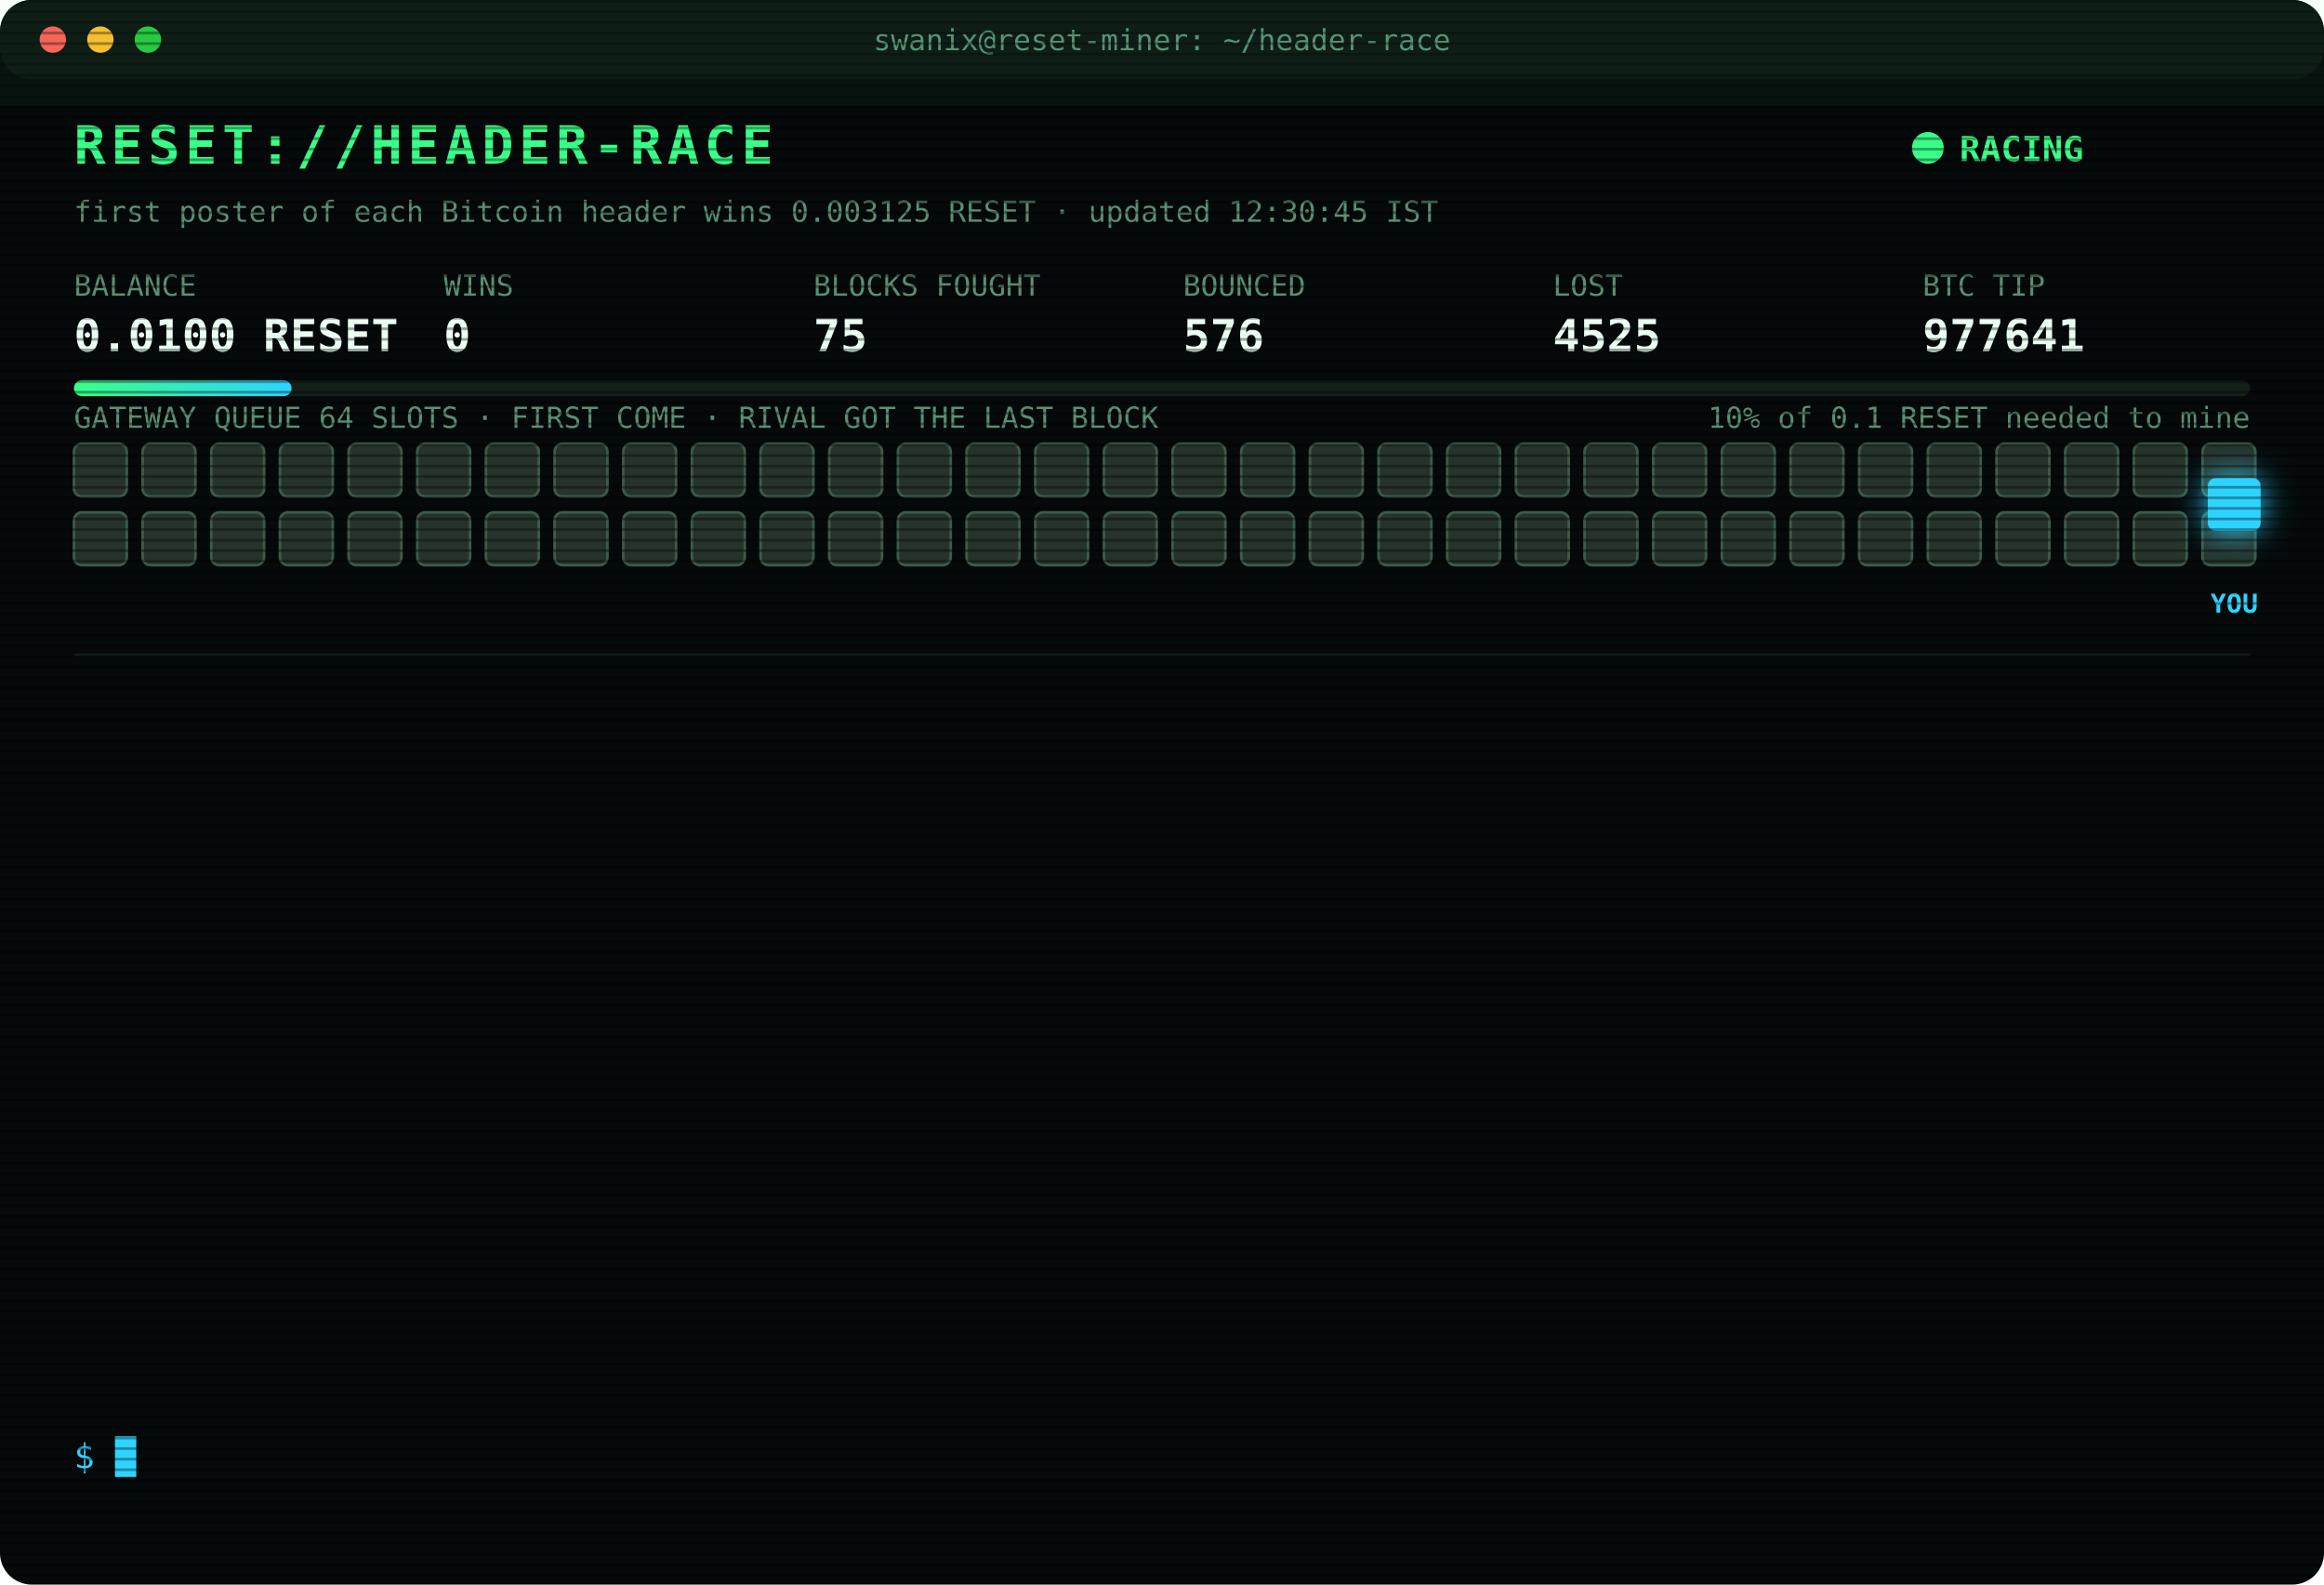
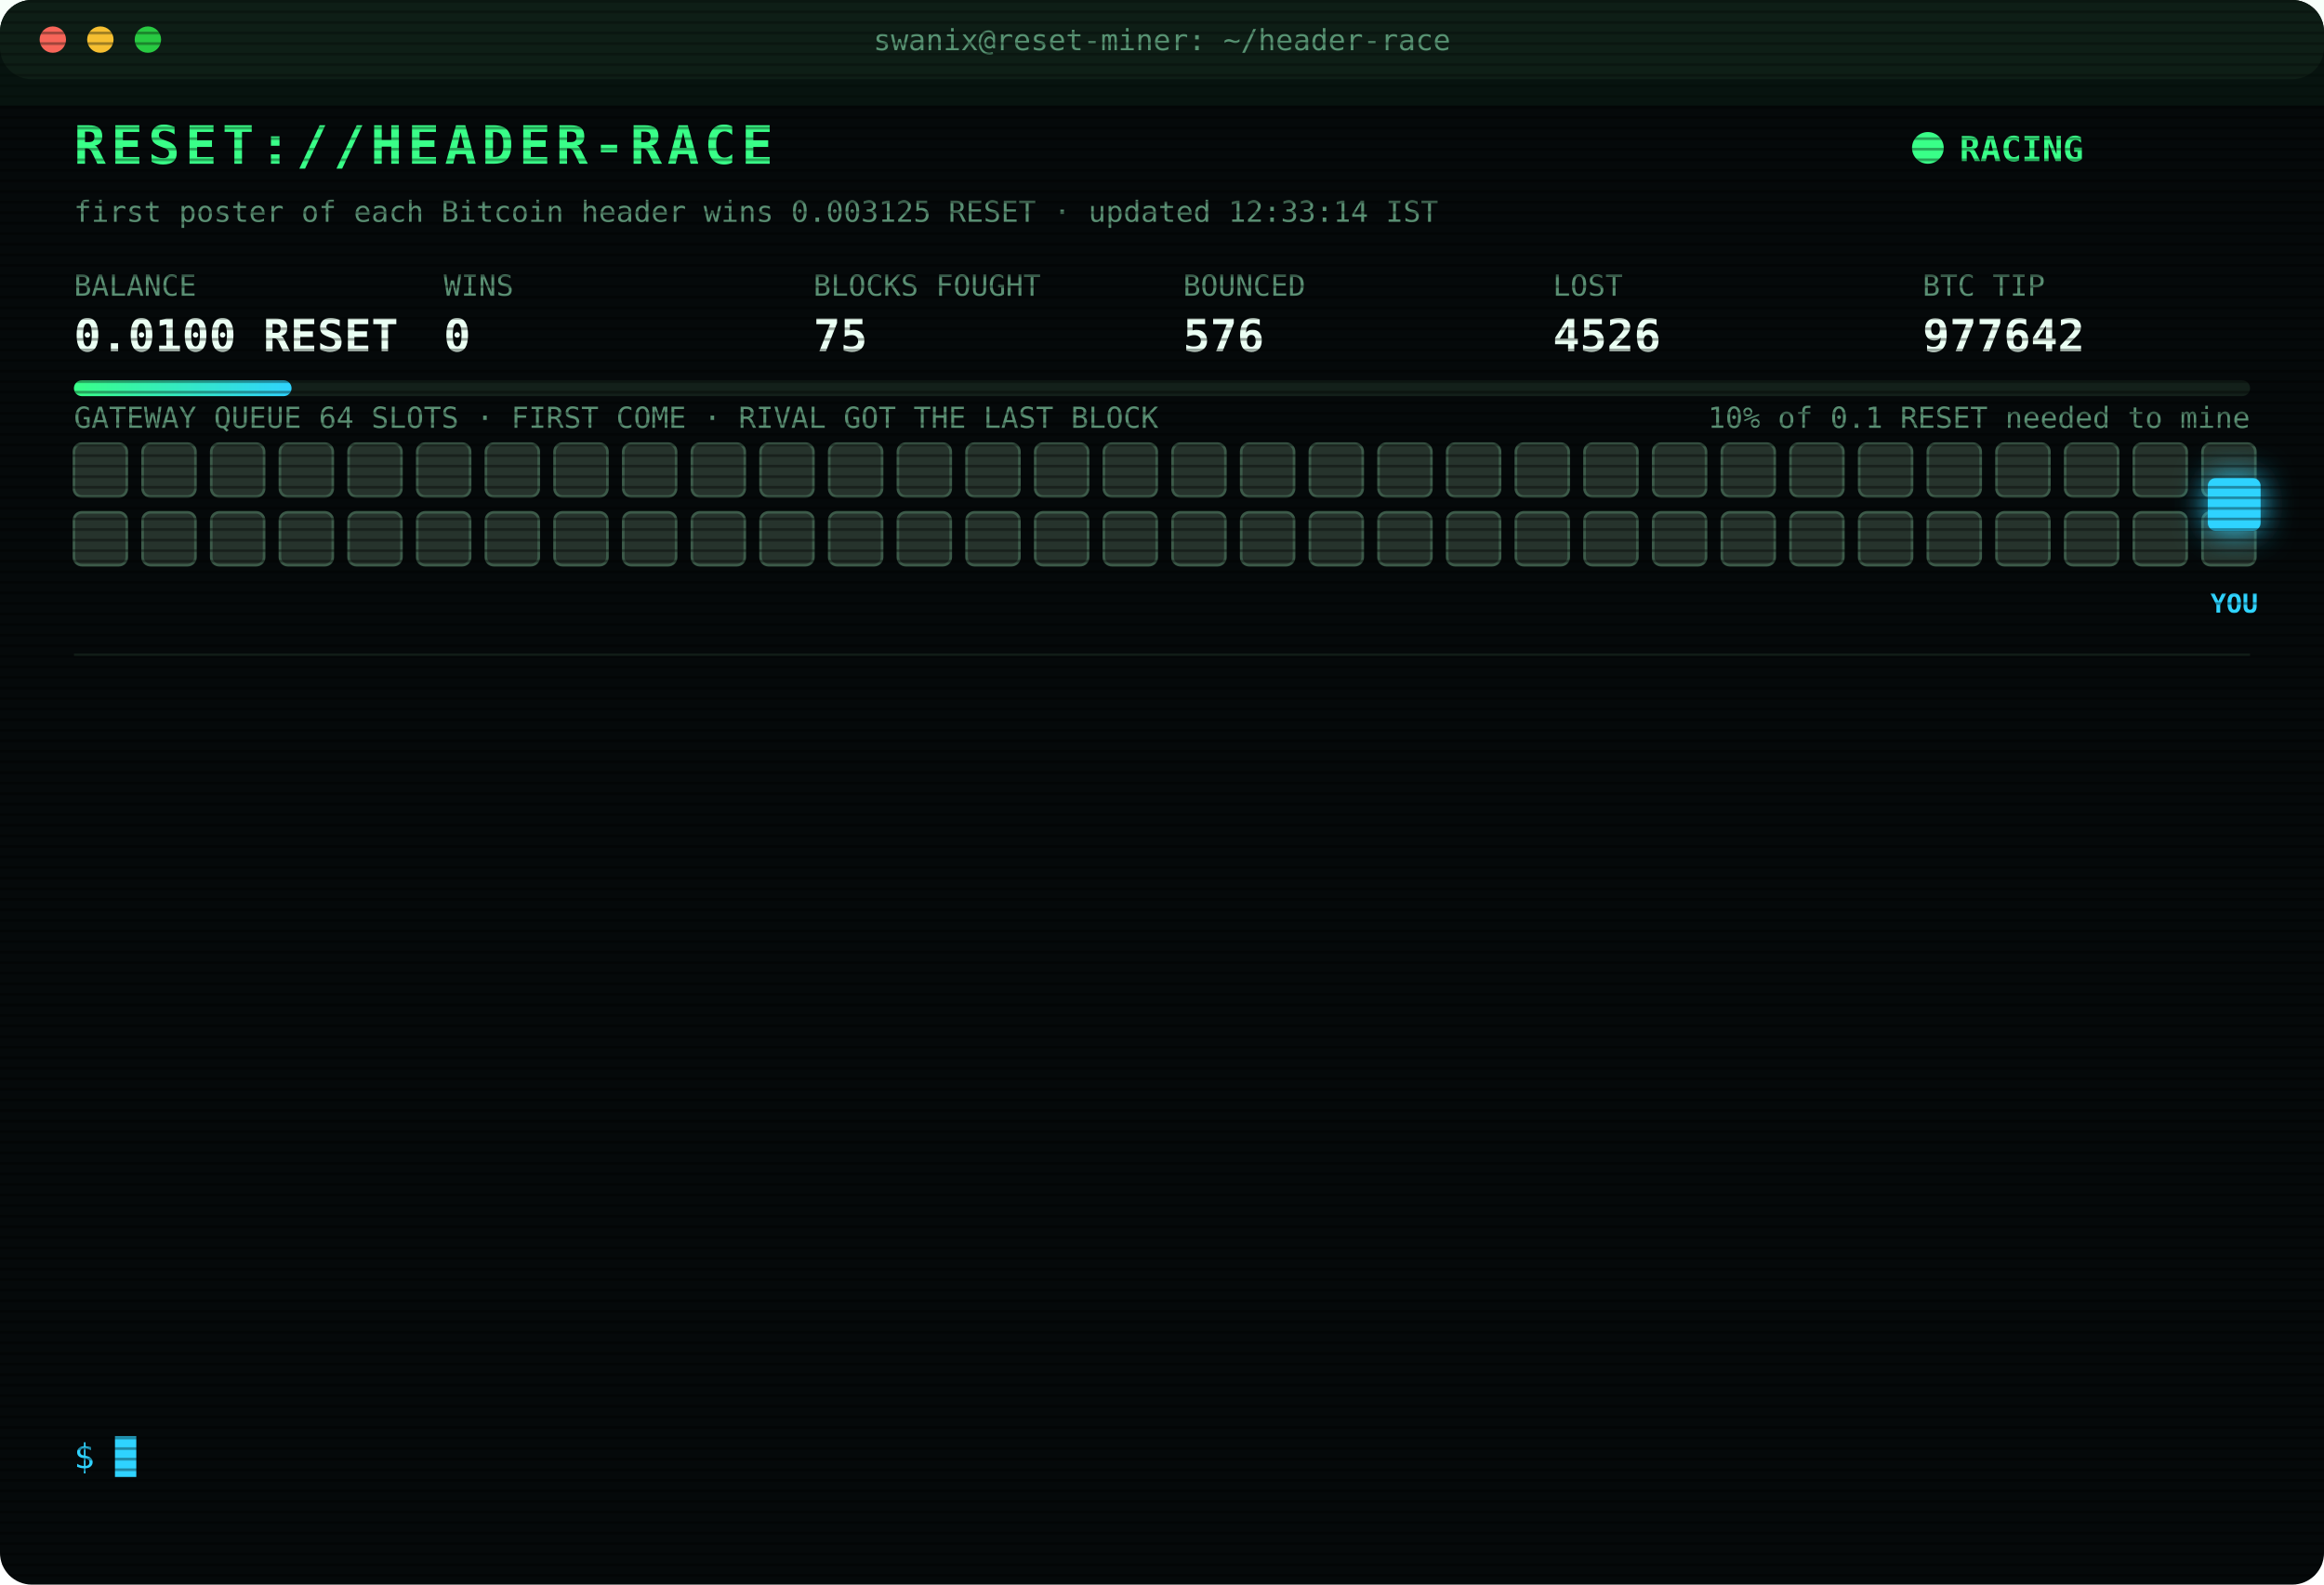
<svg xmlns="http://www.w3.org/2000/svg" width="880" height="600" viewBox="0 0 880 600" font-family="ui-monospace,SFMono-Regular,Menlo,Consolas,monospace">
  <style>
text{font-size:13px;fill:#7CFFB2}
.title{font-size:20px;font-weight:700;fill:#39FF88;letter-spacing:2px;animation:glitch 3s infinite steps(1)}
.sub{fill:#2fd3ff}.k{fill:#5a8f73;font-size:11px}.v{font-size:17px;font-weight:700;fill:#eafff3}
.ts{fill:#3f6b56}.boot{fill:#2fd3ff}.dim{fill:#5a8f73}.bad{fill:#ff4d6d}.warn{fill:#ffd23f}.mag{fill:#ff5cf0}.win{fill:#39FF88;font-weight:700}
.tag{font-size:10px;fill:#2fd3ff;font-weight:700}
.rival{fill:#26332c;stroke:#3c5a49;animation:jam 1.2s infinite alternate}
.idle{fill:#141c18;stroke:#22302a;animation:breathe 4s infinite}
.me{fill:#2fd3ff;filter:drop-shadow(0 0 6px #2fd3ff)}
.hover{animation:nudge 1.1s infinite ease-in-out}.bounce{animation:kick 1.4s infinite}
.ln{opacity:0;animation:in .4s forwards}
.cur{animation:blink 1s infinite steps(1)}
.scan{animation:scan 6s infinite linear}
.led{animation:blink 1.4s infinite}
@keyframes in{from{opacity:0;transform:translateX(-6px)}to{opacity:1;transform:none}}
@keyframes blink{50%{opacity:0}}
@keyframes jam{to{fill:#33463b}}
@keyframes breathe{50%{opacity:.4}}
@keyframes nudge{50%{transform:translateX(-10px)}}
@keyframes kick{0%,100%{transform:none}30%{transform:translateX(-14px)}55%{transform:translateX(10px) translateY(-6px)}}
@keyframes glitch{0%,92%{transform:none}93%{transform:translateX(2px);fill:#ff4d6d}95%{transform:translateX(-2px);fill:#2fd3ff}97%{transform:none}}
@keyframes scan{from{transform:translateY(-40px)}to{transform:translateY(600px)}}
</style>
  <defs>
    <pattern id="sl" width="4" height="4" patternUnits="userSpaceOnUse">
      <rect width="4" height="1" fill="#000" opacity=".35" />
    </pattern>
    <linearGradient id="bar">
      <stop offset="0" stop-color="#39FF88" />
      <stop offset="1" stop-color="#2fd3ff" />
    </linearGradient>
  </defs>
  <rect width="880" height="600" rx="12" fill="#05090a" />
  <rect width="880" height="30" rx="12" fill="#0d1512" />
  <circle cx="20" cy="15" r="5" fill="#ff5f57" />
  <circle cx="38" cy="15" r="5" fill="#febc2e" />
  <circle cx="56" cy="15" r="5" fill="#28c840" />
  <text x="440" y="19" text-anchor="middle" class="k">swanix@reset-miner: ~/header-race</text>
  <text x="28" y="62" class="title">RESET://HEADER-RACE</text>
  <circle class="led" cx="730" cy="56" r="6" fill="#39FF88" />
  <text x="742" y="61" class="win">RACING</text>
-   <text x="28" y="84" class="k">first poster of each Bitcoin header wins 0.003125 RESET · updated 12:30:45 IST</text>
+   <text x="28" y="84" class="k">first poster of each Bitcoin header wins 0.003125 RESET · updated 12:33:14 IST</text>
  <text x="28" y="112" class="k">BALANCE</text>
  <text x="28" y="133" class="v">0.0100 RESET</text>
  <text x="168" y="112" class="k">WINS</text>
  <text x="168" y="133" class="v">0</text>
  <text x="308" y="112" class="k">BLOCKS FOUGHT</text>
  <text x="308" y="133" class="v">75</text>
  <text x="448" y="112" class="k">BOUNCED</text>
  <text x="448" y="133" class="v">576</text>
  <text x="588" y="112" class="k">LOST</text>
-   <text x="588" y="133" class="v">4525</text>
+   <text x="588" y="133" class="v">4526</text>
  <text x="728" y="112" class="k">BTC TIP</text>
-   <text x="728" y="133" class="v">977641</text>
+   <text x="728" y="133" class="v">977642</text>
  <rect x="28" y="144" width="824" height="6" rx="3" fill="#13201a" />
  <rect x="28" y="144" width="82.4" height="6" rx="3" fill="url(#bar)" />
  <text x="852" y="162" text-anchor="end" class="k">10% of 0.1 RESET needed to mine</text>
  <text x="28" y="162" class="k">GATEWAY QUEUE 64 SLOTS · FIRST COME · RIVAL GOT THE LAST BLOCK</text>
  <rect class="rival" x="28" y="168" width="20" height="20" rx="3" style="animation-delay:0.00s" />
  <rect class="rival" x="54" y="168" width="20" height="20" rx="3" style="animation-delay:0.05s" />
  <rect class="rival" x="80" y="168" width="20" height="20" rx="3" style="animation-delay:0.10s" />
  <rect class="rival" x="106" y="168" width="20" height="20" rx="3" style="animation-delay:0.15s" />
  <rect class="rival" x="132" y="168" width="20" height="20" rx="3" style="animation-delay:0.20s" />
  <rect class="rival" x="158" y="168" width="20" height="20" rx="3" style="animation-delay:0.25s" />
  <rect class="rival" x="184" y="168" width="20" height="20" rx="3" style="animation-delay:0.30s" />
  <rect class="rival" x="210" y="168" width="20" height="20" rx="3" style="animation-delay:0.35s" />
  <rect class="rival" x="236" y="168" width="20" height="20" rx="3" style="animation-delay:0.40s" />
  <rect class="rival" x="262" y="168" width="20" height="20" rx="3" style="animation-delay:0.45s" />
  <rect class="rival" x="288" y="168" width="20" height="20" rx="3" style="animation-delay:0.50s" />
  <rect class="rival" x="314" y="168" width="20" height="20" rx="3" style="animation-delay:0.55s" />
  <rect class="rival" x="340" y="168" width="20" height="20" rx="3" style="animation-delay:0.60s" />
  <rect class="rival" x="366" y="168" width="20" height="20" rx="3" style="animation-delay:0.65s" />
  <rect class="rival" x="392" y="168" width="20" height="20" rx="3" style="animation-delay:0.70s" />
  <rect class="rival" x="418" y="168" width="20" height="20" rx="3" style="animation-delay:0.75s" />
  <rect class="rival" x="444" y="168" width="20" height="20" rx="3" style="animation-delay:0.80s" />
  <rect class="rival" x="470" y="168" width="20" height="20" rx="3" style="animation-delay:0.85s" />
  <rect class="rival" x="496" y="168" width="20" height="20" rx="3" style="animation-delay:0.90s" />
  <rect class="rival" x="522" y="168" width="20" height="20" rx="3" style="animation-delay:0.95s" />
  <rect class="rival" x="548" y="168" width="20" height="20" rx="3" style="animation-delay:1.00s" />
  <rect class="rival" x="574" y="168" width="20" height="20" rx="3" style="animation-delay:1.05s" />
  <rect class="rival" x="600" y="168" width="20" height="20" rx="3" style="animation-delay:1.10s" />
  <rect class="rival" x="626" y="168" width="20" height="20" rx="3" style="animation-delay:1.15s" />
  <rect class="rival" x="652" y="168" width="20" height="20" rx="3" style="animation-delay:1.20s" />
  <rect class="rival" x="678" y="168" width="20" height="20" rx="3" style="animation-delay:1.25s" />
  <rect class="rival" x="704" y="168" width="20" height="20" rx="3" style="animation-delay:1.30s" />
  <rect class="rival" x="730" y="168" width="20" height="20" rx="3" style="animation-delay:1.35s" />
  <rect class="rival" x="756" y="168" width="20" height="20" rx="3" style="animation-delay:1.40s" />
  <rect class="rival" x="782" y="168" width="20" height="20" rx="3" style="animation-delay:1.45s" />
  <rect class="rival" x="808" y="168" width="20" height="20" rx="3" style="animation-delay:1.50s" />
  <rect class="rival" x="834" y="168" width="20" height="20" rx="3" style="animation-delay:1.55s" />
  <rect class="rival" x="28" y="194" width="20" height="20" rx="3" style="animation-delay:1.60s" />
  <rect class="rival" x="54" y="194" width="20" height="20" rx="3" style="animation-delay:1.65s" />
  <rect class="rival" x="80" y="194" width="20" height="20" rx="3" style="animation-delay:1.70s" />
  <rect class="rival" x="106" y="194" width="20" height="20" rx="3" style="animation-delay:1.75s" />
  <rect class="rival" x="132" y="194" width="20" height="20" rx="3" style="animation-delay:1.80s" />
  <rect class="rival" x="158" y="194" width="20" height="20" rx="3" style="animation-delay:1.85s" />
  <rect class="rival" x="184" y="194" width="20" height="20" rx="3" style="animation-delay:1.90s" />
  <rect class="rival" x="210" y="194" width="20" height="20" rx="3" style="animation-delay:1.95s" />
  <rect class="rival" x="236" y="194" width="20" height="20" rx="3" style="animation-delay:2.00s" />
  <rect class="rival" x="262" y="194" width="20" height="20" rx="3" style="animation-delay:2.05s" />
  <rect class="rival" x="288" y="194" width="20" height="20" rx="3" style="animation-delay:2.10s" />
  <rect class="rival" x="314" y="194" width="20" height="20" rx="3" style="animation-delay:2.15s" />
  <rect class="rival" x="340" y="194" width="20" height="20" rx="3" style="animation-delay:2.20s" />
  <rect class="rival" x="366" y="194" width="20" height="20" rx="3" style="animation-delay:2.25s" />
  <rect class="rival" x="392" y="194" width="20" height="20" rx="3" style="animation-delay:2.30s" />
  <rect class="rival" x="418" y="194" width="20" height="20" rx="3" style="animation-delay:2.35s" />
  <rect class="rival" x="444" y="194" width="20" height="20" rx="3" style="animation-delay:2.40s" />
  <rect class="rival" x="470" y="194" width="20" height="20" rx="3" style="animation-delay:2.45s" />
  <rect class="rival" x="496" y="194" width="20" height="20" rx="3" style="animation-delay:2.50s" />
  <rect class="rival" x="522" y="194" width="20" height="20" rx="3" style="animation-delay:2.55s" />
  <rect class="rival" x="548" y="194" width="20" height="20" rx="3" style="animation-delay:2.60s" />
  <rect class="rival" x="574" y="194" width="20" height="20" rx="3" style="animation-delay:2.65s" />
  <rect class="rival" x="600" y="194" width="20" height="20" rx="3" style="animation-delay:2.70s" />
  <rect class="rival" x="626" y="194" width="20" height="20" rx="3" style="animation-delay:2.75s" />
  <rect class="rival" x="652" y="194" width="20" height="20" rx="3" style="animation-delay:2.80s" />
  <rect class="rival" x="678" y="194" width="20" height="20" rx="3" style="animation-delay:2.85s" />
  <rect class="rival" x="704" y="194" width="20" height="20" rx="3" style="animation-delay:2.90s" />
  <rect class="rival" x="730" y="194" width="20" height="20" rx="3" style="animation-delay:2.95s" />
  <rect class="rival" x="756" y="194" width="20" height="20" rx="3" style="animation-delay:3.00s" />
  <rect class="rival" x="782" y="194" width="20" height="20" rx="3" style="animation-delay:3.05s" />
  <rect class="rival" x="808" y="194" width="20" height="20" rx="3" style="animation-delay:3.10s" />
  <rect class="rival" x="834" y="194" width="20" height="20" rx="3" style="animation-delay:3.15s" />
  <g class="hover">
    <rect class="me" x="836" y="181" width="20" height="20" rx="3" />
    <text class="tag" x="846" y="232" text-anchor="middle">YOU</text>
  </g>
  <line x1="28" x2="852" y1="248" y2="248" stroke="#13201a" />
  <g class="ln" style="animation-delay:0.40s">
-     <text x="28" y="270" class="ts">10:17:28</text>
-     <text x="104" y="270" class="bad">[LOST] #977629 taken by a rival miner</text>
+     <text x="28" y="270" class="ts">10:29:11</text>
+     <text x="104" y="270" class="bad">[LOST] #977630 taken by a rival miner</text>
  </g>
  <g class="ln" style="animation-delay:0.65s">
-     <text x="28" y="292" class="ts">10:29:11</text>
-     <text x="104" y="292" class="bad">[LOST] #977630 taken by a rival miner</text>
+     <text x="28" y="292" class="ts">10:48:38</text>
+     <text x="104" y="292" class="bad">[LOST] #977632 taken by a rival miner</text>
  </g>
  <g class="ln" style="animation-delay:0.90s">
-     <text x="28" y="314" class="ts">10:48:38</text>
-     <text x="104" y="314" class="bad">[LOST] #977632 taken by a rival miner</text>
+     <text x="28" y="314" class="ts">10:53:46</text>
+     <text x="104" y="314" class="bad">[LOST] #977633 taken by a rival miner</text>
  </g>
  <g class="ln" style="animation-delay:1.15s">
-     <text x="28" y="336" class="ts">10:53:46</text>
-     <text x="104" y="336" class="bad">[LOST] #977633 taken by a rival miner</text>
+     <text x="28" y="336" class="ts">11:08:26</text>
+     <text x="104" y="336" class="bad">[LOST] #977634 taken by a rival miner</text>
  </g>
  <g class="ln" style="animation-delay:1.40s">
-     <text x="28" y="358" class="ts">11:08:26</text>
-     <text x="104" y="358" class="bad">[LOST] #977634 taken by a rival miner</text>
+     <text x="28" y="358" class="ts">11:20:13</text>
+     <text x="104" y="358" class="bad">[LOST] #977635 taken by a rival miner</text>
  </g>
  <g class="ln" style="animation-delay:1.65s">
-     <text x="28" y="380" class="ts">11:20:13</text>
-     <text x="104" y="380" class="bad">[LOST] #977635 taken by a rival miner</text>
+     <text x="28" y="380" class="ts">11:40:52</text>
+     <text x="104" y="380" class="bad">[LOST] #977636 taken by a rival miner</text>
  </g>
  <g class="ln" style="animation-delay:1.90s">
-     <text x="28" y="402" class="ts">11:40:52</text>
-     <text x="104" y="402" class="bad">[LOST] #977636 taken by a rival miner</text>
+     <text x="28" y="402" class="ts">11:48:56</text>
+     <text x="104" y="402" class="bad">[LOST] #977637 taken by a rival miner</text>
  </g>
  <g class="ln" style="animation-delay:2.15s">
-     <text x="28" y="424" class="ts">11:48:56</text>
-     <text x="104" y="424" class="bad">[LOST] #977637 taken by a rival miner</text>
+     <text x="28" y="424" class="ts">12:00:40</text>
+     <text x="104" y="424" class="bad">[LOST] #977638 taken by a rival miner</text>
  </g>
  <g class="ln" style="animation-delay:2.40s">
-     <text x="28" y="446" class="ts">12:00:40</text>
-     <text x="104" y="446" class="bad">[LOST] #977638 taken by a rival miner</text>
+     <text x="28" y="446" class="ts">12:03:54</text>
+     <text x="104" y="446" class="bad">[LOST] #977639 taken by a rival miner</text>
  </g>
  <g class="ln" style="animation-delay:2.65s">
-     <text x="28" y="468" class="ts">12:03:54</text>
-     <text x="104" y="468" class="bad">[LOST] #977639 taken by a rival miner</text>
+     <text x="28" y="468" class="ts">12:07:14</text>
+     <text x="104" y="468" class="bad">[LOST] #977641 taken by a rival miner</text>
  </g>
  <g class="ln" style="animation-delay:2.90s">
-     <text x="28" y="490" class="ts">12:07:14</text>
-     <text x="104" y="490" class="bad">[LOST] #977641 taken by a rival miner</text>
+     <text x="28" y="490" class="ts">12:25:41</text>
+     <text x="104" y="490" class="dim">[STINT END] calls 786 · wins 0</text>
  </g>
  <g class="ln" style="animation-delay:3.15s">
-     <text x="28" y="512" class="ts">12:25:41</text>
-     <text x="104" y="512" class="dim">[STINT END] calls 786 · wins 0</text>
+     <text x="28" y="512" class="ts">12:30:40</text>
+     <text x="104" y="512" class="boot">[BOOT] racer v3 online · 3 feeds · stint 340m</text>
  </g>
  <g class="ln" style="animation-delay:3.40s">
-     <text x="28" y="534" class="ts">12:30:40</text>
-     <text x="104" y="534" class="boot">[BOOT] racer v3 online · 3 feeds · stint 340m</text>
+     <text x="28" y="534" class="ts">12:33:14</text>
+     <text x="104" y="534" class="bad">[LOST] #977642 taken by a rival miner</text>
  </g>
  <text x="28" y="556" class="sub">$ <tspan class="cur">█</tspan>
  </text>
  <rect width="880" height="600" rx="12" fill="url(#sl)" pointer-events="none" />
  <rect class="scan" width="880" height="40" fill="#39FF88" opacity=".04" />
</svg>
